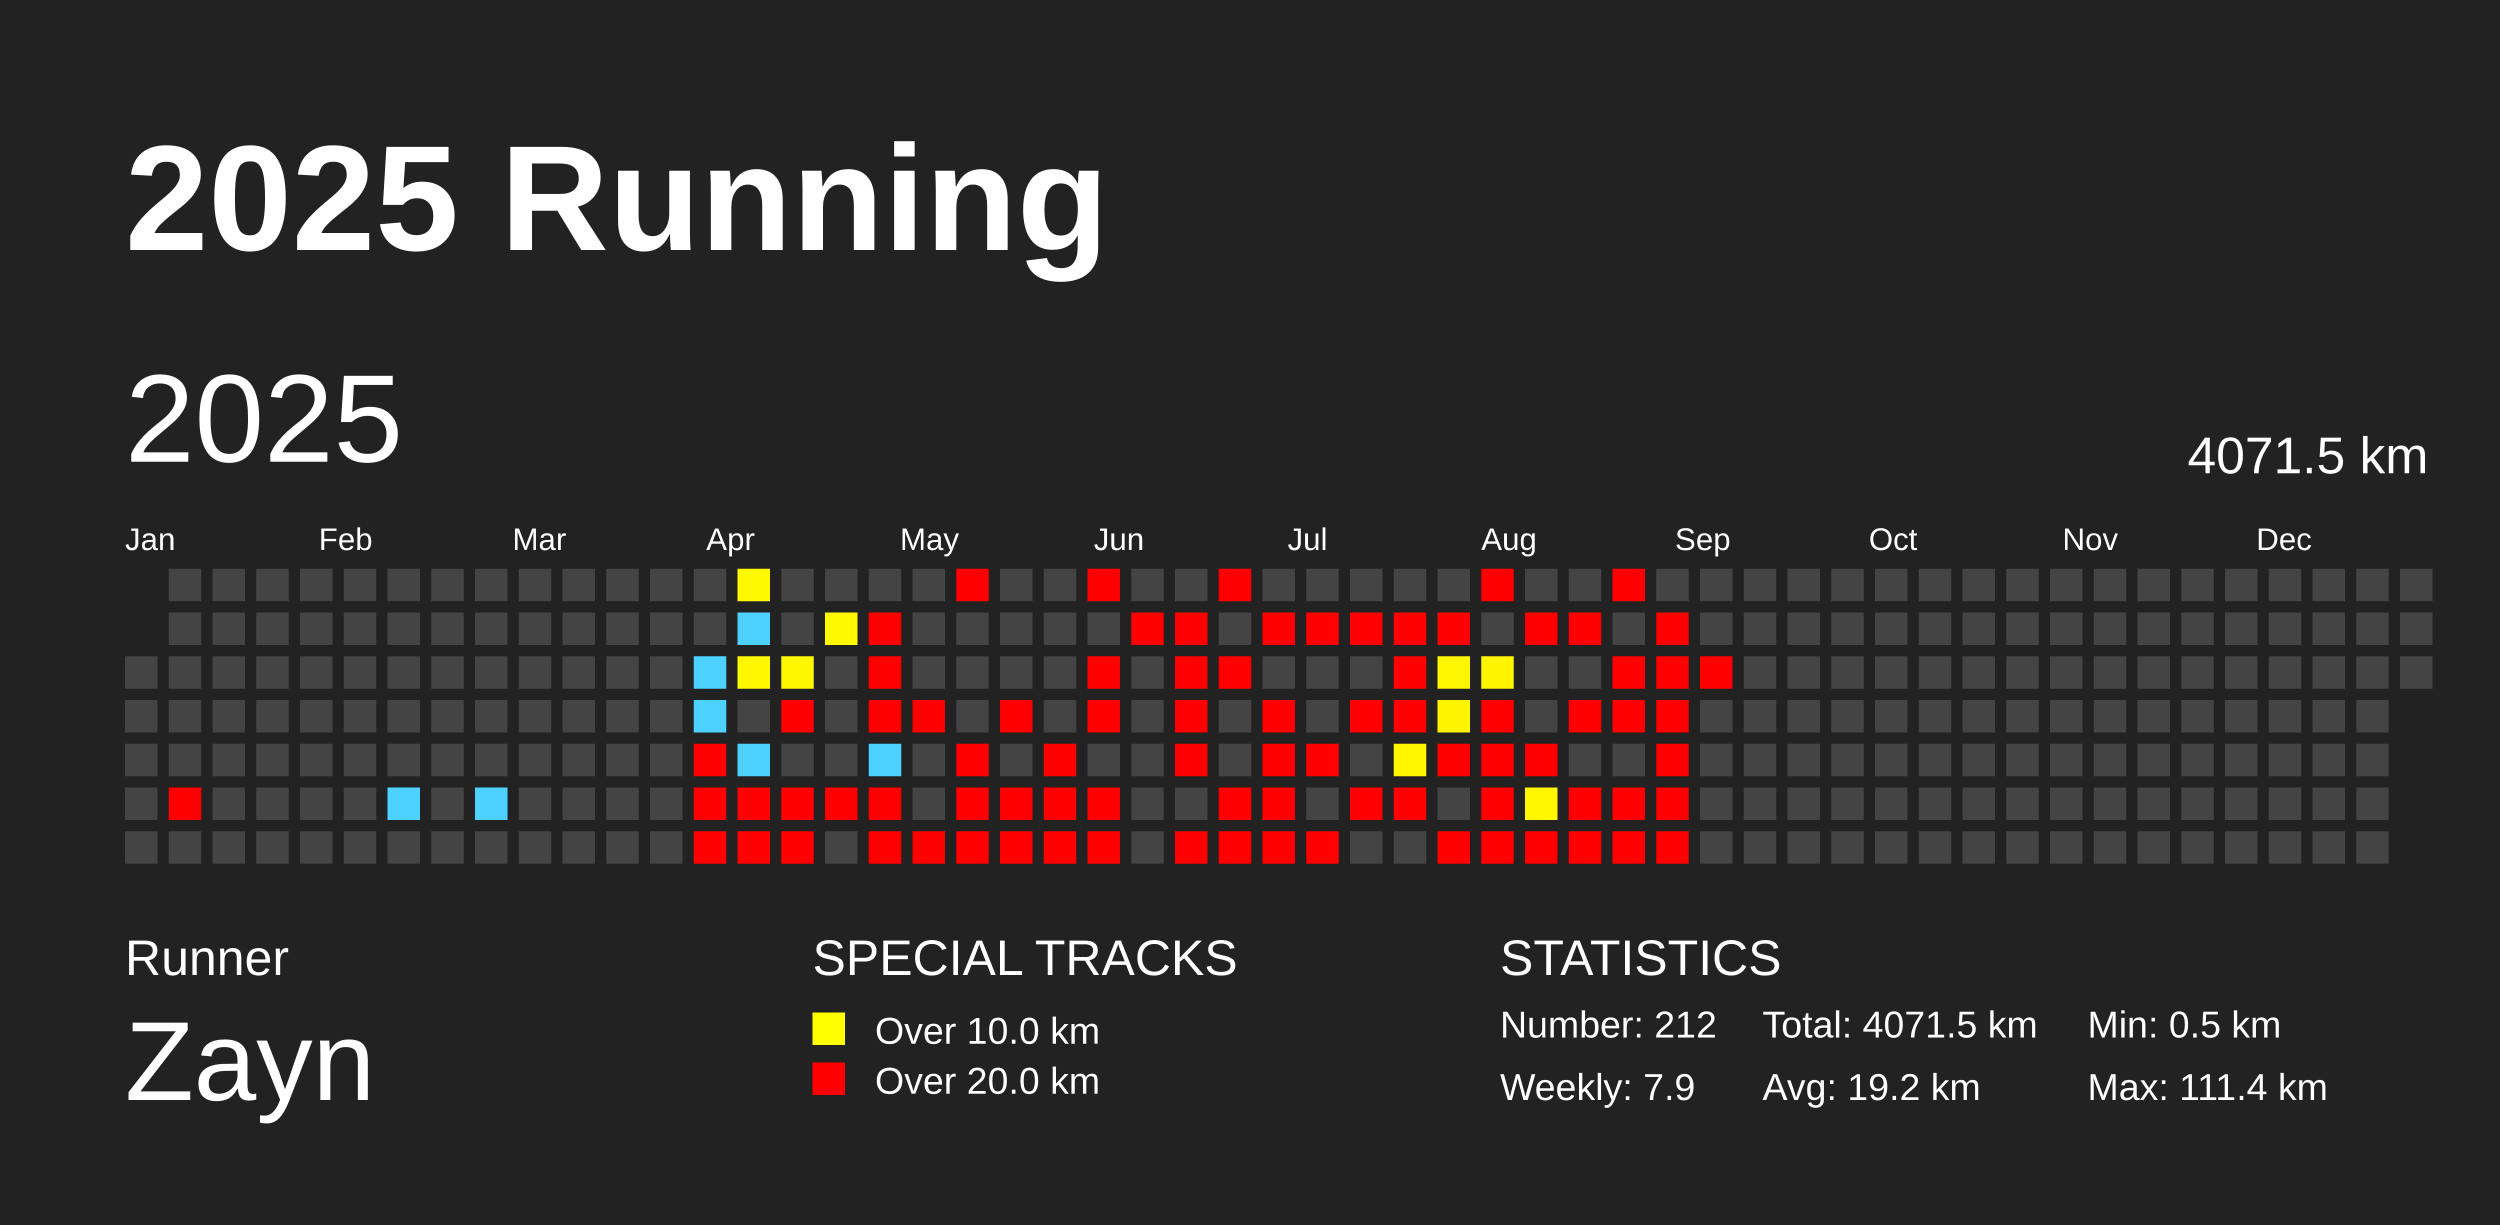
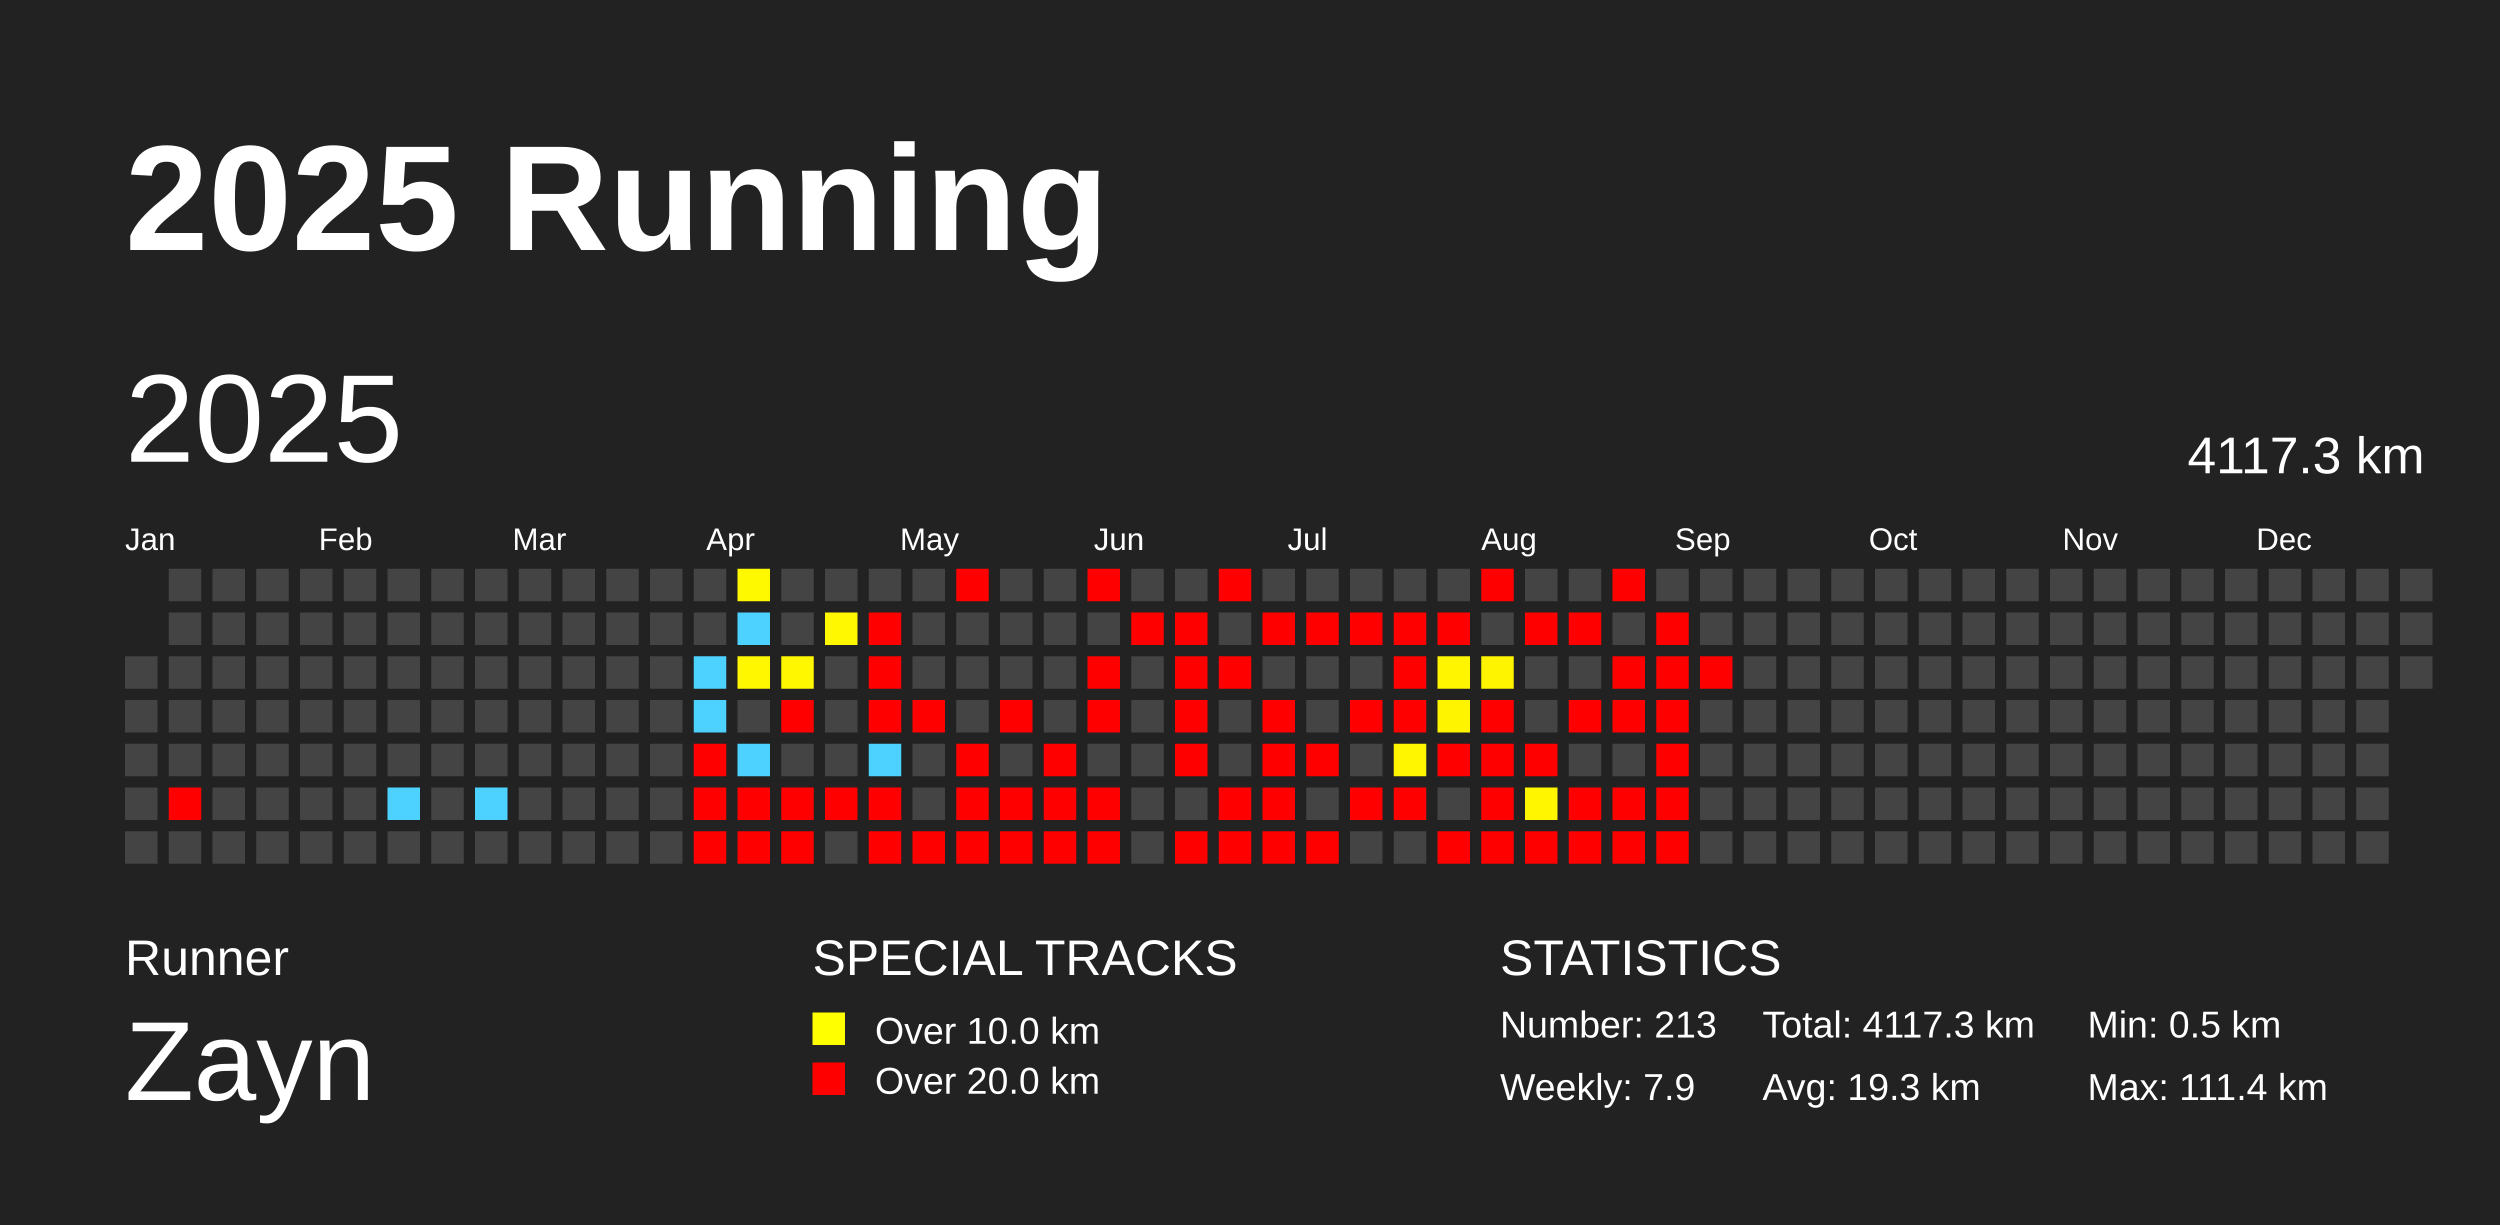
<svg xmlns="http://www.w3.org/2000/svg" baseProfile="full" height="98mm" version="1.1" viewBox="0,0,200,98" width="200mm">
  <defs />
  <rect fill="#222222" height="98" width="200" x="0" y="0" />
  <text fill="#FFFFFF" style="font-size:12px; font-family:Arial; font-weight:bold;" x="10" y="20">2025 Running</text>
  <text fill="#FFFFFF" style="font-size:4px; font-family:Arial" x="10" y="78">Runner</text>
  <text fill="#FFFFFF" style="font-size:9px; font-family:Arial" x="10" y="88">Zayn</text>
  <text fill="#FFFFFF" style="font-size:4px; font-family:Arial" x="65" y="78">SPECIAL TRACKS</text>
  <rect fill="yellow" height="2.6" width="2.6" x="65" y="81" />
  <text fill="#FFFFFF" style="font-size:3px; font-family:Arial" x="70" y="83.5">Over 10.0 km</text>
  <rect fill="red" height="2.6" width="2.6" x="65" y="85" />
  <text fill="#FFFFFF" style="font-size:3px; font-family:Arial" x="70" y="87.5">Over 20.0 km</text>
  <text fill="#FFFFFF" style="font-size:4px; font-family:Arial" x="120" y="78">STATISTICS</text>
-   <text fill="#FFFFFF" style="font-size:3px; font-family:Arial" x="120" y="83">Number: 212</text>
+   <text fill="#FFFFFF" style="font-size:3px; font-family:Arial" x="120" y="83">Number: 213</text>
  <text fill="#FFFFFF" style="font-size:3px; font-family:Arial" x="120" y="88">Weekly: 7.9</text>
-   <text fill="#FFFFFF" style="font-size:3px; font-family:Arial" x="141" y="83">Total: 4071.5 km</text>
-   <text fill="#FFFFFF" style="font-size:3px; font-family:Arial" x="141" y="88">Avg: 19.2 km</text>
+   <text fill="#FFFFFF" style="font-size:3px; font-family:Arial" x="141" y="83">Total: 4117.3 km</text>
+   <text fill="#FFFFFF" style="font-size:3px; font-family:Arial" x="141" y="88">Avg: 19.3 km</text>
  <text fill="#FFFFFF" style="font-size:3px; font-family:Arial" x="167" y="83">Min: 0.5 km</text>
  <text fill="#FFFFFF" style="font-size:3px; font-family:Arial" x="167" y="88">Max: 111.4 km</text>
  <text dominant-baseline="hanging" fill="#FFFFFF" style="font-size:10.0px; font-family:Arial;" x="10" y="30">2025</text>
-   <text dominant-baseline="hanging" fill="#FFFFFF" style="font-size:4.125px; font-family:Arial;" x="175" y="35">4071.5 km</text>
+   <text dominant-baseline="hanging" fill="#FFFFFF" style="font-size:4.125px; font-family:Arial;" x="175" y="35">4117.3 km</text>
  <text fill="#FFFFFF" style="font-size:2.5px; font-family:Arial" x="10.0" y="44">Jan</text>
  <text fill="#FFFFFF" style="font-size:2.5px; font-family:Arial" x="25.5" y="44">Feb</text>
  <text fill="#FFFFFF" style="font-size:2.5px; font-family:Arial" x="41.0" y="44">Mar</text>
  <text fill="#FFFFFF" style="font-size:2.5px; font-family:Arial" x="56.5" y="44">Apr</text>
  <text fill="#FFFFFF" style="font-size:2.5px; font-family:Arial" x="72.0" y="44">May</text>
  <text fill="#FFFFFF" style="font-size:2.5px; font-family:Arial" x="87.5" y="44">Jun</text>
  <text fill="#FFFFFF" style="font-size:2.5px; font-family:Arial" x="103.0" y="44">Jul</text>
  <text fill="#FFFFFF" style="font-size:2.5px; font-family:Arial" x="118.5" y="44">Aug</text>
  <text fill="#FFFFFF" style="font-size:2.5px; font-family:Arial" x="134.0" y="44">Sep</text>
  <text fill="#FFFFFF" style="font-size:2.5px; font-family:Arial" x="149.5" y="44">Oct</text>
  <text fill="#FFFFFF" style="font-size:2.5px; font-family:Arial" x="165.0" y="44">Nov</text>
  <text fill="#FFFFFF" style="font-size:2.5px; font-family:Arial" x="180.5" y="44">Dec</text>
  <rect fill="#444444" height="2.6" width="2.6" x="10.0" y="52.5" />
  <rect fill="#444444" height="2.6" width="2.6" x="10.0" y="56.0" />
  <rect fill="#444444" height="2.6" width="2.6" x="10.0" y="59.5" />
  <rect fill="#444444" height="2.6" width="2.6" x="10.0" y="63.0" />
  <rect fill="#444444" height="2.6" width="2.6" x="10.0" y="66.5" />
  <rect fill="#444444" height="2.6" width="2.6" x="13.5" y="45.5" />
  <rect fill="#444444" height="2.6" width="2.6" x="13.5" y="49.0" />
  <rect fill="#444444" height="2.6" width="2.6" x="13.5" y="52.5" />
  <rect fill="#444444" height="2.6" width="2.6" x="13.5" y="56.0" />
  <rect fill="#444444" height="2.6" width="2.6" x="13.5" y="59.5" />
  <rect fill="red" height="2.6" width="2.6" x="13.5" y="63.0" />
  <rect fill="#444444" height="2.6" width="2.6" x="13.5" y="66.5" />
  <rect fill="#444444" height="2.6" width="2.6" x="17.0" y="45.5" />
  <rect fill="#444444" height="2.6" width="2.6" x="17.0" y="49.0" />
  <rect fill="#444444" height="2.6" width="2.6" x="17.0" y="52.5" />
  <rect fill="#444444" height="2.6" width="2.6" x="17.0" y="56.0" />
  <rect fill="#444444" height="2.6" width="2.6" x="17.0" y="59.5" />
  <rect fill="#444444" height="2.6" width="2.6" x="17.0" y="63.0" />
  <rect fill="#444444" height="2.6" width="2.6" x="17.0" y="66.5" />
  <rect fill="#444444" height="2.6" width="2.6" x="20.5" y="45.5" />
  <rect fill="#444444" height="2.6" width="2.6" x="20.5" y="49.0" />
  <rect fill="#444444" height="2.6" width="2.6" x="20.5" y="52.5" />
  <rect fill="#444444" height="2.6" width="2.6" x="20.5" y="56.0" />
  <rect fill="#444444" height="2.6" width="2.6" x="20.5" y="59.5" />
  <rect fill="#444444" height="2.6" width="2.6" x="20.5" y="63.0" />
  <rect fill="#444444" height="2.6" width="2.6" x="20.5" y="66.5" />
  <rect fill="#444444" height="2.6" width="2.6" x="24.0" y="45.5" />
  <rect fill="#444444" height="2.6" width="2.6" x="24.0" y="49.0" />
  <rect fill="#444444" height="2.6" width="2.6" x="24.0" y="52.5" />
  <rect fill="#444444" height="2.6" width="2.6" x="24.0" y="56.0" />
  <rect fill="#444444" height="2.6" width="2.6" x="24.0" y="59.5" />
  <rect fill="#444444" height="2.6" width="2.6" x="24.0" y="63.0" />
  <rect fill="#444444" height="2.6" width="2.6" x="24.0" y="66.5" />
  <rect fill="#444444" height="2.6" width="2.6" x="27.5" y="45.5" />
  <rect fill="#444444" height="2.6" width="2.6" x="27.5" y="49.0" />
  <rect fill="#444444" height="2.6" width="2.6" x="27.5" y="52.5" />
  <rect fill="#444444" height="2.6" width="2.6" x="27.5" y="56.0" />
  <rect fill="#444444" height="2.6" width="2.6" x="27.5" y="59.5" />
  <rect fill="#444444" height="2.6" width="2.6" x="27.5" y="63.0" />
  <rect fill="#444444" height="2.6" width="2.6" x="27.5" y="66.5" />
  <rect fill="#444444" height="2.6" width="2.6" x="31.0" y="45.5" />
  <rect fill="#444444" height="2.6" width="2.6" x="31.0" y="49.0" />
  <rect fill="#444444" height="2.6" width="2.6" x="31.0" y="52.5" />
  <rect fill="#444444" height="2.6" width="2.6" x="31.0" y="56.0" />
  <rect fill="#444444" height="2.6" width="2.6" x="31.0" y="59.5" />
  <rect fill="#4dd2ff" height="2.6" width="2.6" x="31.0" y="63.0" />
  <rect fill="#444444" height="2.6" width="2.6" x="31.0" y="66.5" />
  <rect fill="#444444" height="2.6" width="2.6" x="34.5" y="45.5" />
  <rect fill="#444444" height="2.6" width="2.6" x="34.5" y="49.0" />
  <rect fill="#444444" height="2.6" width="2.6" x="34.5" y="52.5" />
  <rect fill="#444444" height="2.6" width="2.6" x="34.5" y="56.0" />
  <rect fill="#444444" height="2.6" width="2.6" x="34.5" y="59.5" />
  <rect fill="#444444" height="2.6" width="2.6" x="34.5" y="63.0" />
  <rect fill="#444444" height="2.6" width="2.6" x="34.5" y="66.5" />
  <rect fill="#444444" height="2.6" width="2.6" x="38.0" y="45.5" />
  <rect fill="#444444" height="2.6" width="2.6" x="38.0" y="49.0" />
  <rect fill="#444444" height="2.6" width="2.6" x="38.0" y="52.5" />
  <rect fill="#444444" height="2.6" width="2.6" x="38.0" y="56.0" />
  <rect fill="#444444" height="2.6" width="2.6" x="38.0" y="59.5" />
  <rect fill="#4dd2ff" height="2.6" width="2.6" x="38.0" y="63.0" />
  <rect fill="#444444" height="2.6" width="2.6" x="38.0" y="66.5" />
  <rect fill="#444444" height="2.6" width="2.6" x="41.5" y="45.5" />
  <rect fill="#444444" height="2.6" width="2.6" x="41.5" y="49.0" />
  <rect fill="#444444" height="2.6" width="2.6" x="41.5" y="52.5" />
  <rect fill="#444444" height="2.6" width="2.6" x="41.5" y="56.0" />
  <rect fill="#444444" height="2.6" width="2.6" x="41.5" y="59.5" />
  <rect fill="#444444" height="2.6" width="2.6" x="41.5" y="63.0" />
  <rect fill="#444444" height="2.6" width="2.6" x="41.5" y="66.5" />
  <rect fill="#444444" height="2.6" width="2.6" x="45.0" y="45.5" />
  <rect fill="#444444" height="2.6" width="2.6" x="45.0" y="49.0" />
  <rect fill="#444444" height="2.6" width="2.6" x="45.0" y="52.5" />
  <rect fill="#444444" height="2.6" width="2.6" x="45.0" y="56.0" />
  <rect fill="#444444" height="2.6" width="2.6" x="45.0" y="59.5" />
  <rect fill="#444444" height="2.6" width="2.6" x="45.0" y="63.0" />
  <rect fill="#444444" height="2.6" width="2.6" x="45.0" y="66.5" />
  <rect fill="#444444" height="2.6" width="2.6" x="48.5" y="45.5" />
  <rect fill="#444444" height="2.6" width="2.6" x="48.5" y="49.0" />
  <rect fill="#444444" height="2.6" width="2.6" x="48.5" y="52.5" />
  <rect fill="#444444" height="2.6" width="2.6" x="48.5" y="56.0" />
  <rect fill="#444444" height="2.6" width="2.6" x="48.5" y="59.5" />
  <rect fill="#444444" height="2.6" width="2.6" x="48.5" y="63.0" />
  <rect fill="#444444" height="2.6" width="2.6" x="48.5" y="66.5" />
  <rect fill="#444444" height="2.6" width="2.6" x="52.0" y="45.5" />
  <rect fill="#444444" height="2.6" width="2.6" x="52.0" y="49.0" />
  <rect fill="#444444" height="2.6" width="2.6" x="52.0" y="52.5" />
  <rect fill="#444444" height="2.6" width="2.6" x="52.0" y="56.0" />
  <rect fill="#444444" height="2.6" width="2.6" x="52.0" y="59.5" />
  <rect fill="#444444" height="2.6" width="2.6" x="52.0" y="63.0" />
  <rect fill="#444444" height="2.6" width="2.6" x="52.0" y="66.5" />
  <rect fill="#444444" height="2.6" width="2.6" x="55.5" y="45.5" />
  <rect fill="#444444" height="2.6" width="2.6" x="55.5" y="49.0" />
  <rect fill="#4dd2ff" height="2.6" width="2.6" x="55.5" y="52.5" />
  <rect fill="#4dd2ff" height="2.6" width="2.6" x="55.5" y="56.0" />
  <rect fill="red" height="2.6" width="2.6" x="55.5" y="59.5" />
  <rect fill="red" height="2.6" width="2.6" x="55.5" y="63.0" />
  <rect fill="red" height="2.6" width="2.6" x="55.5" y="66.5" />
  <rect fill="#fff900" height="2.6" width="2.6" x="59.0" y="45.5" />
  <rect fill="#4dd2ff" height="2.6" width="2.6" x="59.0" y="49.0" />
  <rect fill="#fff700" height="2.6" width="2.6" x="59.0" y="52.5" />
  <rect fill="#444444" height="2.6" width="2.6" x="59.0" y="56.0" />
  <rect fill="#4dd2ff" height="2.6" width="2.6" x="59.0" y="59.5" />
  <rect fill="red" height="2.6" width="2.6" x="59.0" y="63.0" />
  <rect fill="red" height="2.6" width="2.6" x="59.0" y="66.5" />
  <rect fill="#444444" height="2.6" width="2.6" x="62.5" y="45.5" />
  <rect fill="#444444" height="2.6" width="2.6" x="62.5" y="49.0" />
  <rect fill="#fff700" height="2.6" width="2.6" x="62.5" y="52.5" />
  <rect fill="red" height="2.6" width="2.6" x="62.5" y="56.0" />
  <rect fill="#444444" height="2.6" width="2.6" x="62.5" y="59.5" />
  <rect fill="red" height="2.6" width="2.6" x="62.5" y="63.0" />
  <rect fill="red" height="2.6" width="2.6" x="62.5" y="66.5" />
  <rect fill="#444444" height="2.6" width="2.6" x="66.0" y="45.5" />
  <rect fill="#fff800" height="2.6" width="2.6" x="66.0" y="49.0" />
  <rect fill="#444444" height="2.6" width="2.6" x="66.0" y="52.5" />
  <rect fill="#444444" height="2.6" width="2.6" x="66.0" y="56.0" />
  <rect fill="#444444" height="2.6" width="2.6" x="66.0" y="59.5" />
  <rect fill="red" height="2.6" width="2.6" x="66.0" y="63.0" />
  <rect fill="#444444" height="2.6" width="2.6" x="66.0" y="66.5" />
  <rect fill="#444444" height="2.6" width="2.6" x="69.5" y="45.5" />
  <rect fill="red" height="2.6" width="2.6" x="69.5" y="49.0" />
  <rect fill="red" height="2.6" width="2.6" x="69.5" y="52.5" />
  <rect fill="red" height="2.6" width="2.6" x="69.5" y="56.0" />
  <rect fill="#4dd2ff" height="2.6" width="2.6" x="69.5" y="59.5" />
  <rect fill="red" height="2.6" width="2.6" x="69.5" y="63.0" />
  <rect fill="red" height="2.6" width="2.6" x="69.5" y="66.5" />
  <rect fill="#444444" height="2.6" width="2.6" x="73.0" y="45.5" />
  <rect fill="#444444" height="2.6" width="2.6" x="73.0" y="49.0" />
  <rect fill="#444444" height="2.6" width="2.6" x="73.0" y="52.5" />
  <rect fill="red" height="2.6" width="2.6" x="73.0" y="56.0" />
  <rect fill="#444444" height="2.6" width="2.6" x="73.0" y="59.5" />
  <rect fill="#444444" height="2.6" width="2.6" x="73.0" y="63.0" />
  <rect fill="red" height="2.6" width="2.6" x="73.0" y="66.5" />
  <rect fill="red" height="2.6" width="2.6" x="76.5" y="45.5" />
  <rect fill="#444444" height="2.6" width="2.6" x="76.5" y="49.0" />
  <rect fill="#444444" height="2.6" width="2.6" x="76.5" y="52.5" />
  <rect fill="#444444" height="2.6" width="2.6" x="76.5" y="56.0" />
  <rect fill="red" height="2.6" width="2.6" x="76.5" y="59.5" />
  <rect fill="red" height="2.6" width="2.6" x="76.5" y="63.0" />
  <rect fill="red" height="2.6" width="2.6" x="76.5" y="66.5" />
  <rect fill="#444444" height="2.6" width="2.6" x="80.0" y="45.5" />
  <rect fill="#444444" height="2.6" width="2.6" x="80.0" y="49.0" />
  <rect fill="#444444" height="2.6" width="2.6" x="80.0" y="52.5" />
  <rect fill="red" height="2.6" width="2.6" x="80.0" y="56.0" />
  <rect fill="#444444" height="2.6" width="2.6" x="80.0" y="59.5" />
  <rect fill="red" height="2.6" width="2.6" x="80.0" y="63.0" />
  <rect fill="red" height="2.6" width="2.6" x="80.0" y="66.5" />
  <rect fill="#444444" height="2.6" width="2.6" x="83.5" y="45.5" />
  <rect fill="#444444" height="2.6" width="2.6" x="83.5" y="49.0" />
  <rect fill="#444444" height="2.6" width="2.6" x="83.5" y="52.5" />
  <rect fill="#444444" height="2.6" width="2.6" x="83.5" y="56.0" />
  <rect fill="red" height="2.6" width="2.6" x="83.5" y="59.5" />
  <rect fill="red" height="2.6" width="2.6" x="83.5" y="63.0" />
  <rect fill="red" height="2.6" width="2.6" x="83.5" y="66.5" />
  <rect fill="red" height="2.6" width="2.6" x="87.0" y="45.5" />
  <rect fill="#444444" height="2.6" width="2.6" x="87.0" y="49.0" />
  <rect fill="red" height="2.6" width="2.6" x="87.0" y="52.5" />
  <rect fill="red" height="2.6" width="2.6" x="87.0" y="56.0" />
  <rect fill="#444444" height="2.6" width="2.6" x="87.0" y="59.5" />
  <rect fill="red" height="2.6" width="2.6" x="87.0" y="63.0" />
  <rect fill="red" height="2.6" width="2.6" x="87.0" y="66.5" />
  <rect fill="#444444" height="2.6" width="2.6" x="90.5" y="45.5" />
  <rect fill="red" height="2.6" width="2.6" x="90.5" y="49.0" />
  <rect fill="#444444" height="2.6" width="2.6" x="90.5" y="52.5" />
  <rect fill="#444444" height="2.6" width="2.6" x="90.5" y="56.0" />
  <rect fill="#444444" height="2.6" width="2.6" x="90.5" y="59.5" />
  <rect fill="#444444" height="2.6" width="2.6" x="90.5" y="63.0" />
  <rect fill="#444444" height="2.6" width="2.6" x="90.5" y="66.5" />
  <rect fill="#444444" height="2.6" width="2.6" x="94.0" y="45.5" />
  <rect fill="red" height="2.6" width="2.6" x="94.0" y="49.0" />
  <rect fill="red" height="2.6" width="2.6" x="94.0" y="52.5" />
  <rect fill="red" height="2.6" width="2.6" x="94.0" y="56.0" />
  <rect fill="red" height="2.6" width="2.6" x="94.0" y="59.5" />
  <rect fill="#444444" height="2.6" width="2.6" x="94.0" y="63.0" />
  <rect fill="red" height="2.6" width="2.6" x="94.0" y="66.5" />
  <rect fill="red" height="2.6" width="2.6" x="97.5" y="45.5" />
  <rect fill="#444444" height="2.6" width="2.6" x="97.5" y="49.0" />
  <rect fill="red" height="2.6" width="2.6" x="97.5" y="52.5" />
  <rect fill="#444444" height="2.6" width="2.6" x="97.5" y="56.0" />
  <rect fill="#444444" height="2.6" width="2.6" x="97.5" y="59.5" />
  <rect fill="red" height="2.6" width="2.6" x="97.5" y="63.0" />
  <rect fill="red" height="2.6" width="2.6" x="97.5" y="66.5" />
  <rect fill="#444444" height="2.6" width="2.6" x="101.0" y="45.5" />
  <rect fill="red" height="2.6" width="2.6" x="101.0" y="49.0" />
  <rect fill="#444444" height="2.6" width="2.6" x="101.0" y="52.5" />
  <rect fill="red" height="2.6" width="2.6" x="101.0" y="56.0" />
  <rect fill="red" height="2.6" width="2.6" x="101.0" y="59.5" />
  <rect fill="red" height="2.6" width="2.6" x="101.0" y="63.0" />
  <rect fill="red" height="2.6" width="2.6" x="101.0" y="66.5" />
  <rect fill="#444444" height="2.6" width="2.6" x="104.5" y="45.5" />
  <rect fill="red" height="2.6" width="2.6" x="104.5" y="49.0" />
  <rect fill="#444444" height="2.6" width="2.6" x="104.5" y="52.5" />
  <rect fill="#444444" height="2.6" width="2.6" x="104.5" y="56.0" />
  <rect fill="red" height="2.6" width="2.6" x="104.5" y="59.5" />
  <rect fill="#444444" height="2.6" width="2.6" x="104.5" y="63.0" />
  <rect fill="red" height="2.6" width="2.6" x="104.5" y="66.5" />
  <rect fill="#444444" height="2.6" width="2.6" x="108.0" y="45.5" />
  <rect fill="red" height="2.6" width="2.6" x="108.0" y="49.0" />
  <rect fill="#444444" height="2.6" width="2.6" x="108.0" y="52.5" />
  <rect fill="red" height="2.6" width="2.6" x="108.0" y="56.0" />
  <rect fill="#444444" height="2.6" width="2.6" x="108.0" y="59.5" />
  <rect fill="red" height="2.6" width="2.6" x="108.0" y="63.0" />
  <rect fill="#444444" height="2.6" width="2.6" x="108.0" y="66.5" />
  <rect fill="#444444" height="2.6" width="2.6" x="111.5" y="45.5" />
  <rect fill="red" height="2.6" width="2.6" x="111.5" y="49.0" />
  <rect fill="red" height="2.6" width="2.6" x="111.5" y="52.5" />
  <rect fill="red" height="2.6" width="2.6" x="111.5" y="56.0" />
  <rect fill="#fff600" height="2.6" width="2.6" x="111.5" y="59.5" />
  <rect fill="red" height="2.6" width="2.6" x="111.5" y="63.0" />
  <rect fill="#444444" height="2.6" width="2.6" x="111.5" y="66.5" />
  <rect fill="#444444" height="2.6" width="2.6" x="115.0" y="45.5" />
  <rect fill="red" height="2.6" width="2.6" x="115.0" y="49.0" />
  <rect fill="#fff500" height="2.6" width="2.6" x="115.0" y="52.5" />
  <rect fill="#fff400" height="2.6" width="2.6" x="115.0" y="56.0" />
  <rect fill="red" height="2.6" width="2.6" x="115.0" y="59.5" />
  <rect fill="#444444" height="2.6" width="2.6" x="115.0" y="63.0" />
  <rect fill="red" height="2.6" width="2.6" x="115.0" y="66.5" />
  <rect fill="red" height="2.6" width="2.6" x="118.5" y="45.5" />
  <rect fill="#444444" height="2.6" width="2.6" x="118.5" y="49.0" />
  <rect fill="#fff400" height="2.6" width="2.6" x="118.5" y="52.5" />
  <rect fill="red" height="2.6" width="2.6" x="118.5" y="56.0" />
  <rect fill="red" height="2.6" width="2.6" x="118.5" y="59.5" />
  <rect fill="red" height="2.6" width="2.6" x="118.5" y="63.0" />
  <rect fill="red" height="2.6" width="2.6" x="118.5" y="66.5" />
  <rect fill="#444444" height="2.6" width="2.6" x="122.0" y="45.5" />
  <rect fill="red" height="2.6" width="2.6" x="122.0" y="49.0" />
  <rect fill="#444444" height="2.6" width="2.6" x="122.0" y="52.5" />
  <rect fill="#444444" height="2.6" width="2.6" x="122.0" y="56.0" />
  <rect fill="red" height="2.6" width="2.6" x="122.0" y="59.5" />
  <rect fill="#fff600" height="2.6" width="2.6" x="122.0" y="63.0" />
  <rect fill="red" height="2.6" width="2.6" x="122.0" y="66.5" />
  <rect fill="#444444" height="2.6" width="2.6" x="125.5" y="45.5" />
  <rect fill="red" height="2.6" width="2.6" x="125.5" y="49.0" />
  <rect fill="#444444" height="2.6" width="2.6" x="125.5" y="52.5" />
  <rect fill="red" height="2.6" width="2.6" x="125.5" y="56.0" />
  <rect fill="#444444" height="2.6" width="2.6" x="125.5" y="59.5" />
  <rect fill="red" height="2.6" width="2.6" x="125.5" y="63.0" />
  <rect fill="red" height="2.6" width="2.6" x="125.5" y="66.5" />
  <rect fill="red" height="2.6" width="2.6" x="129.0" y="45.5" />
  <rect fill="#444444" height="2.6" width="2.6" x="129.0" y="49.0" />
  <rect fill="red" height="2.6" width="2.6" x="129.0" y="52.5" />
  <rect fill="red" height="2.6" width="2.6" x="129.0" y="56.0" />
  <rect fill="#444444" height="2.6" width="2.6" x="129.0" y="59.5" />
  <rect fill="red" height="2.6" width="2.6" x="129.0" y="63.0" />
  <rect fill="red" height="2.6" width="2.6" x="129.0" y="66.5" />
  <rect fill="#444444" height="2.6" width="2.6" x="132.5" y="45.5" />
  <rect fill="red" height="2.6" width="2.6" x="132.5" y="49.0" />
  <rect fill="red" height="2.6" width="2.6" x="132.5" y="52.5" />
  <rect fill="red" height="2.6" width="2.6" x="132.5" y="56.0" />
  <rect fill="red" height="2.6" width="2.6" x="132.5" y="59.5" />
  <rect fill="red" height="2.6" width="2.6" x="132.5" y="63.0" />
  <rect fill="red" height="2.6" width="2.6" x="132.5" y="66.5" />
  <rect fill="#444444" height="2.6" width="2.6" x="136.0" y="45.5" />
  <rect fill="#444444" height="2.6" width="2.6" x="136.0" y="49.0" />
  <rect fill="red" height="2.6" width="2.6" x="136.0" y="52.5" />
  <rect fill="#444444" height="2.6" width="2.6" x="136.0" y="56.0" />
  <rect fill="#444444" height="2.6" width="2.6" x="136.0" y="59.5" />
  <rect fill="#444444" height="2.6" width="2.6" x="136.0" y="63.0" />
  <rect fill="#444444" height="2.6" width="2.6" x="136.0" y="66.5" />
  <rect fill="#444444" height="2.6" width="2.6" x="139.5" y="45.5" />
  <rect fill="#444444" height="2.6" width="2.6" x="139.5" y="49.0" />
  <rect fill="#444444" height="2.6" width="2.6" x="139.5" y="52.5" />
  <rect fill="#444444" height="2.6" width="2.6" x="139.5" y="56.0" />
  <rect fill="#444444" height="2.6" width="2.6" x="139.5" y="59.5" />
  <rect fill="#444444" height="2.6" width="2.6" x="139.5" y="63.0" />
  <rect fill="#444444" height="2.6" width="2.6" x="139.5" y="66.5" />
  <rect fill="#444444" height="2.6" width="2.6" x="143.0" y="45.5" />
  <rect fill="#444444" height="2.6" width="2.6" x="143.0" y="49.0" />
  <rect fill="#444444" height="2.6" width="2.6" x="143.0" y="52.5" />
  <rect fill="#444444" height="2.6" width="2.6" x="143.0" y="56.0" />
  <rect fill="#444444" height="2.6" width="2.6" x="143.0" y="59.5" />
  <rect fill="#444444" height="2.6" width="2.6" x="143.0" y="63.0" />
  <rect fill="#444444" height="2.6" width="2.6" x="143.0" y="66.5" />
  <rect fill="#444444" height="2.6" width="2.6" x="146.5" y="45.5" />
  <rect fill="#444444" height="2.6" width="2.6" x="146.5" y="49.0" />
  <rect fill="#444444" height="2.6" width="2.6" x="146.5" y="52.5" />
  <rect fill="#444444" height="2.6" width="2.6" x="146.5" y="56.0" />
  <rect fill="#444444" height="2.6" width="2.6" x="146.5" y="59.5" />
  <rect fill="#444444" height="2.6" width="2.6" x="146.5" y="63.0" />
  <rect fill="#444444" height="2.6" width="2.6" x="146.5" y="66.5" />
  <rect fill="#444444" height="2.6" width="2.6" x="150.0" y="45.5" />
  <rect fill="#444444" height="2.6" width="2.6" x="150.0" y="49.0" />
  <rect fill="#444444" height="2.6" width="2.6" x="150.0" y="52.5" />
  <rect fill="#444444" height="2.6" width="2.6" x="150.0" y="56.0" />
  <rect fill="#444444" height="2.6" width="2.6" x="150.0" y="59.5" />
  <rect fill="#444444" height="2.6" width="2.6" x="150.0" y="63.0" />
  <rect fill="#444444" height="2.6" width="2.6" x="150.0" y="66.5" />
  <rect fill="#444444" height="2.6" width="2.6" x="153.5" y="45.5" />
  <rect fill="#444444" height="2.6" width="2.6" x="153.5" y="49.0" />
  <rect fill="#444444" height="2.6" width="2.6" x="153.5" y="52.5" />
  <rect fill="#444444" height="2.6" width="2.6" x="153.5" y="56.0" />
  <rect fill="#444444" height="2.6" width="2.6" x="153.5" y="59.5" />
  <rect fill="#444444" height="2.6" width="2.6" x="153.5" y="63.0" />
  <rect fill="#444444" height="2.6" width="2.6" x="153.5" y="66.5" />
  <rect fill="#444444" height="2.6" width="2.6" x="157.0" y="45.5" />
  <rect fill="#444444" height="2.6" width="2.6" x="157.0" y="49.0" />
  <rect fill="#444444" height="2.6" width="2.6" x="157.0" y="52.5" />
  <rect fill="#444444" height="2.6" width="2.6" x="157.0" y="56.0" />
  <rect fill="#444444" height="2.6" width="2.6" x="157.0" y="59.5" />
  <rect fill="#444444" height="2.6" width="2.6" x="157.0" y="63.0" />
  <rect fill="#444444" height="2.6" width="2.6" x="157.0" y="66.5" />
  <rect fill="#444444" height="2.6" width="2.6" x="160.5" y="45.5" />
  <rect fill="#444444" height="2.6" width="2.6" x="160.5" y="49.0" />
  <rect fill="#444444" height="2.6" width="2.6" x="160.5" y="52.5" />
  <rect fill="#444444" height="2.6" width="2.6" x="160.5" y="56.0" />
  <rect fill="#444444" height="2.6" width="2.6" x="160.5" y="59.5" />
  <rect fill="#444444" height="2.6" width="2.6" x="160.5" y="63.0" />
  <rect fill="#444444" height="2.6" width="2.6" x="160.5" y="66.5" />
  <rect fill="#444444" height="2.6" width="2.6" x="164.0" y="45.5" />
  <rect fill="#444444" height="2.6" width="2.6" x="164.0" y="49.0" />
  <rect fill="#444444" height="2.6" width="2.6" x="164.0" y="52.5" />
  <rect fill="#444444" height="2.6" width="2.6" x="164.0" y="56.0" />
  <rect fill="#444444" height="2.6" width="2.6" x="164.0" y="59.5" />
  <rect fill="#444444" height="2.6" width="2.6" x="164.0" y="63.0" />
  <rect fill="#444444" height="2.6" width="2.6" x="164.0" y="66.5" />
  <rect fill="#444444" height="2.6" width="2.6" x="167.5" y="45.5" />
  <rect fill="#444444" height="2.6" width="2.6" x="167.5" y="49.0" />
  <rect fill="#444444" height="2.6" width="2.6" x="167.5" y="52.5" />
  <rect fill="#444444" height="2.6" width="2.6" x="167.5" y="56.0" />
  <rect fill="#444444" height="2.6" width="2.6" x="167.5" y="59.5" />
  <rect fill="#444444" height="2.6" width="2.6" x="167.5" y="63.0" />
  <rect fill="#444444" height="2.6" width="2.6" x="167.5" y="66.5" />
  <rect fill="#444444" height="2.6" width="2.6" x="171.0" y="45.5" />
  <rect fill="#444444" height="2.6" width="2.6" x="171.0" y="49.0" />
  <rect fill="#444444" height="2.6" width="2.6" x="171.0" y="52.5" />
  <rect fill="#444444" height="2.6" width="2.6" x="171.0" y="56.0" />
  <rect fill="#444444" height="2.6" width="2.6" x="171.0" y="59.5" />
  <rect fill="#444444" height="2.6" width="2.6" x="171.0" y="63.0" />
  <rect fill="#444444" height="2.6" width="2.6" x="171.0" y="66.5" />
  <rect fill="#444444" height="2.6" width="2.6" x="174.5" y="45.5" />
  <rect fill="#444444" height="2.6" width="2.6" x="174.5" y="49.0" />
  <rect fill="#444444" height="2.6" width="2.6" x="174.5" y="52.5" />
  <rect fill="#444444" height="2.6" width="2.6" x="174.5" y="56.0" />
  <rect fill="#444444" height="2.6" width="2.6" x="174.5" y="59.5" />
  <rect fill="#444444" height="2.6" width="2.6" x="174.5" y="63.0" />
  <rect fill="#444444" height="2.6" width="2.6" x="174.5" y="66.5" />
  <rect fill="#444444" height="2.6" width="2.6" x="178.0" y="45.5" />
  <rect fill="#444444" height="2.6" width="2.6" x="178.0" y="49.0" />
  <rect fill="#444444" height="2.6" width="2.6" x="178.0" y="52.5" />
  <rect fill="#444444" height="2.6" width="2.6" x="178.0" y="56.0" />
  <rect fill="#444444" height="2.6" width="2.6" x="178.0" y="59.5" />
  <rect fill="#444444" height="2.6" width="2.6" x="178.0" y="63.0" />
  <rect fill="#444444" height="2.6" width="2.6" x="178.0" y="66.5" />
  <rect fill="#444444" height="2.6" width="2.6" x="181.5" y="45.5" />
  <rect fill="#444444" height="2.6" width="2.6" x="181.5" y="49.0" />
  <rect fill="#444444" height="2.6" width="2.6" x="181.5" y="52.5" />
  <rect fill="#444444" height="2.6" width="2.6" x="181.5" y="56.0" />
  <rect fill="#444444" height="2.6" width="2.6" x="181.5" y="59.5" />
  <rect fill="#444444" height="2.6" width="2.6" x="181.5" y="63.0" />
  <rect fill="#444444" height="2.6" width="2.6" x="181.5" y="66.5" />
  <rect fill="#444444" height="2.6" width="2.6" x="185.0" y="45.5" />
  <rect fill="#444444" height="2.6" width="2.6" x="185.0" y="49.0" />
  <rect fill="#444444" height="2.6" width="2.6" x="185.0" y="52.5" />
  <rect fill="#444444" height="2.6" width="2.6" x="185.0" y="56.0" />
  <rect fill="#444444" height="2.6" width="2.6" x="185.0" y="59.5" />
  <rect fill="#444444" height="2.6" width="2.6" x="185.0" y="63.0" />
  <rect fill="#444444" height="2.6" width="2.6" x="185.0" y="66.5" />
  <rect fill="#444444" height="2.6" width="2.6" x="188.5" y="45.5" />
  <rect fill="#444444" height="2.6" width="2.6" x="188.5" y="49.0" />
  <rect fill="#444444" height="2.6" width="2.6" x="188.5" y="52.5" />
  <rect fill="#444444" height="2.6" width="2.6" x="188.5" y="56.0" />
  <rect fill="#444444" height="2.6" width="2.6" x="188.5" y="59.5" />
  <rect fill="#444444" height="2.6" width="2.6" x="188.5" y="63.0" />
  <rect fill="#444444" height="2.6" width="2.6" x="188.5" y="66.5" />
  <rect fill="#444444" height="2.6" width="2.6" x="192.0" y="45.5" />
  <rect fill="#444444" height="2.6" width="2.6" x="192.0" y="49.0" />
  <rect fill="#444444" height="2.6" width="2.6" x="192.0" y="52.5" />
</svg>
